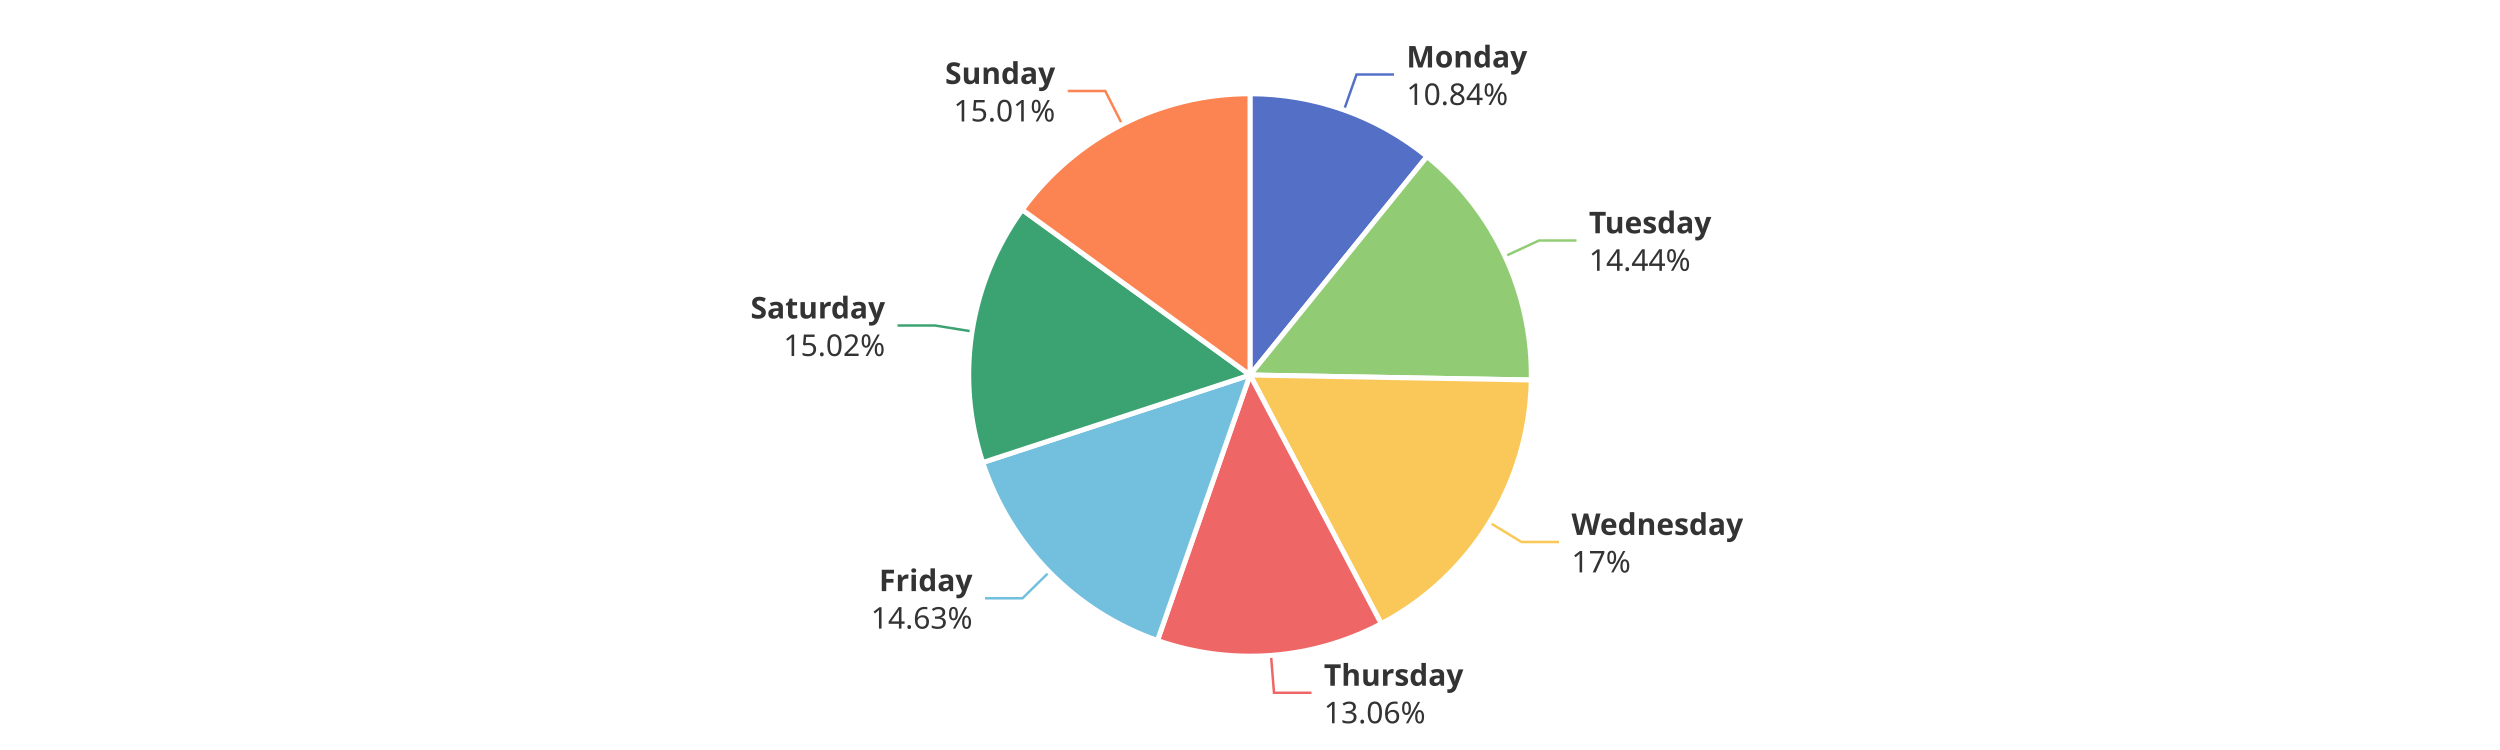
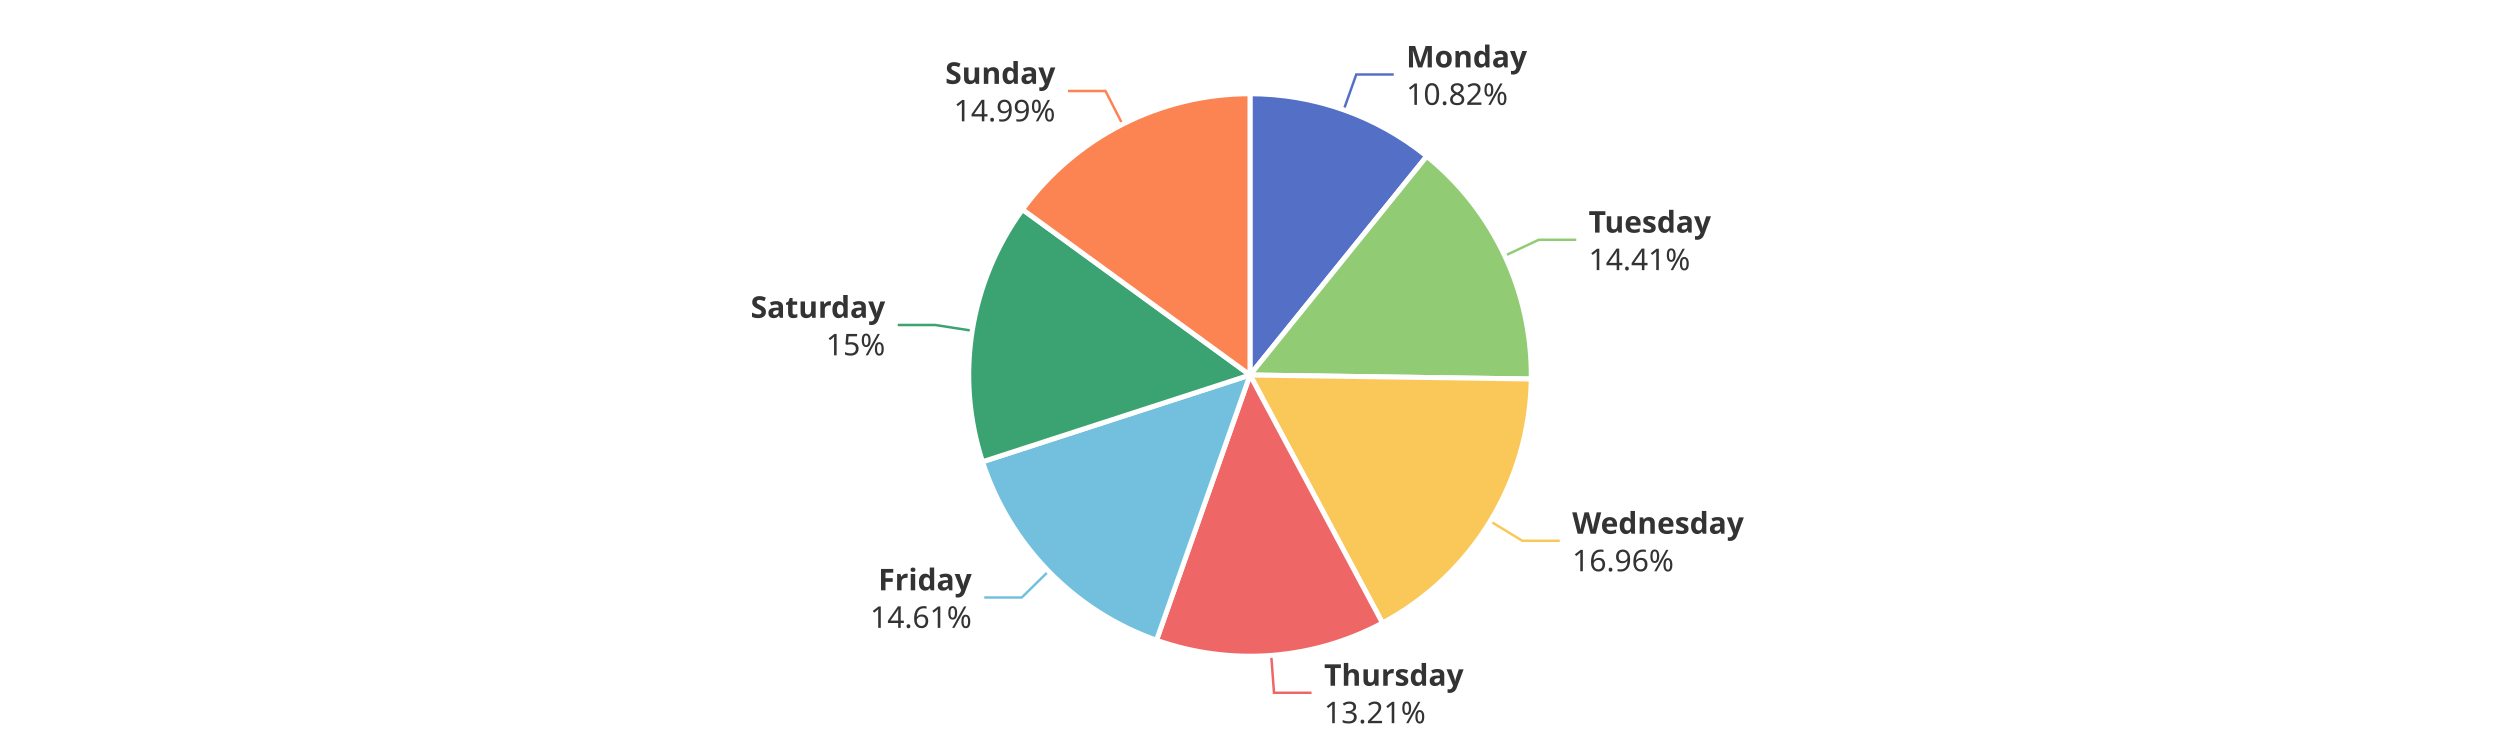
<svg xmlns="http://www.w3.org/2000/svg" width="1000" height="300" version="1.1" baseProfile="full" viewBox="0 0 1000 300">
  <rect width="1000" height="300" x="0" y="0" id="0" fill="#ffffff" />
-   <polyline points="537.6 44 542.6 29.8 557.6 29.8" fill="none" stroke="#5470c6" />
-   <polyline points="602 102.5 615.6 96.2 630.6 96.2" fill="none" stroke="#91cc75" />
-   <polyline points="595.8 209 608.6 216.8 623.6 216.8" fill="none" stroke="#fac858" />
-   <polyline points="508.4 262.2 509.6 277.1 524.6 277.1" fill="none" stroke="#ee6666" />
-   <polyline points="419.7 228.8 409 239.3 394 239.3" fill="none" stroke="#73c0de" />
-   <polyline points="388.9 132.6 374 130.2 359 130.2" fill="none" stroke="#3ba272" />
-   <polyline points="448.9 49.8 442.1 36.4 427.1 36.4" fill="none" stroke="#fc8452" />
-   <path d="M500 37.5A112.5 112.5 0 0 1 570.8 62.6L500 150Z" fill="#5470c6" stroke="#fff" stroke-width="2" stroke-linejoin="round" />
-   <path d="M570.8 62.6A112.5 112.5 0 0 1 612.5 152L500 150Z" fill="#91cc75" stroke="#fff" stroke-width="2" stroke-linejoin="round" />
-   <path d="M612.5 152A112.5 112.5 0 0 1 552.5 249.5L500 150Z" fill="#fac858" stroke="#fff" stroke-width="2" stroke-linejoin="round" />
-   <path d="M552.5 249.5A112.5 112.5 0 0 1 463 256.2L500 150Z" fill="#ee6666" stroke="#fff" stroke-width="2" stroke-linejoin="round" />
-   <path d="M463 256.2A112.5 112.5 0 0 1 393.1 185L500 150Z" fill="#73c0de" stroke="#fff" stroke-width="2" stroke-linejoin="round" />
-   <path d="M393.1 185A112.5 112.5 0 0 1 408.9 83.9L500 150Z" fill="#3ba272" stroke="#fff" stroke-width="2" stroke-linejoin="round" />
-   <path d="M408.9 83.9A112.5 112.5 0 0 1 500 37.5L500 150Z" fill="#fc8452" stroke="#fff" stroke-width="2" stroke-linejoin="round" />
-   <path d="M0 -15l42.8 0l0 30l-42.8 0Z" transform="translate(562.5896 29.8236)" fill="none" />
-   <text dominant-baseline="central" text-anchor="start" style="font-size:12px;font-family:sans-serif;font-weight:bold;" y="-7.5" transform="translate(562.5896 29.8236)" fill="#333" stroke="rgb(255,255,255)" stroke-width="2" paint-order="stroke" stroke-miterlimit="2">Monday</text>
-   <text dominant-baseline="central" text-anchor="start" style="font-size:12px;font-family:sans-serif;" y="7.5" transform="translate(562.5896 29.8236)" fill="#333" stroke="rgb(255,255,255)" stroke-width="2" paint-order="stroke" stroke-miterlimit="2">10.84%</text>
-   <path d="M0 -15l46.2 0l0 30l-46.2 0Z" transform="translate(635.5754 96.1616)" fill="none" />
-   <text dominant-baseline="central" text-anchor="start" style="font-size:12px;font-family:sans-serif;font-weight:bold;" y="-7.5" transform="translate(635.5754 96.1616)" fill="#333" stroke="rgb(255,255,255)" stroke-width="2" paint-order="stroke" stroke-miterlimit="2">Tuesday</text>
-   <text dominant-baseline="central" text-anchor="start" style="font-size:12px;font-family:sans-serif;" y="7.5" transform="translate(635.5754 96.1616)" fill="#333" stroke="rgb(255,255,255)" stroke-width="2" paint-order="stroke" stroke-miterlimit="2">14.44%</text>
-   <path d="M0 -15l63.6 0l0 30l-63.6 0Z" transform="translate(628.5927 216.8123)" fill="none" />
-   <text dominant-baseline="central" text-anchor="start" style="font-size:12px;font-family:sans-serif;font-weight:bold;" y="-7.5" transform="translate(628.5927 216.8123)" fill="#333" stroke="rgb(255,255,255)" stroke-width="2" paint-order="stroke" stroke-miterlimit="2">Wednesday</text>
-   <text dominant-baseline="central" text-anchor="start" style="font-size:12px;font-family:sans-serif;" y="7.5" transform="translate(628.5927 216.8123)" fill="#333" stroke="rgb(255,255,255)" stroke-width="2" paint-order="stroke" stroke-miterlimit="2">17%</text>
-   <path d="M0 -15l50.2 0l0 30l-50.2 0Z" transform="translate(529.5652 277.1407)" fill="none" />
-   <text dominant-baseline="central" text-anchor="start" style="font-size:12px;font-family:sans-serif;font-weight:bold;" y="-7.5" transform="translate(529.5652 277.1407)" fill="#333" stroke="rgb(255,255,255)" stroke-width="2" paint-order="stroke" stroke-miterlimit="2">Thursday</text>
-   <text dominant-baseline="central" text-anchor="start" style="font-size:12px;font-family:sans-serif;" y="7.5" transform="translate(529.5652 277.1407)" fill="#333" stroke="rgb(255,255,255)" stroke-width="2" paint-order="stroke" stroke-miterlimit="2">13.06%</text>
-   <path d="M-40.9 -15l40.9 0l0 30l-40.9 0Z" transform="translate(388.9911 239.2952)" fill="none" />
-   <text dominant-baseline="central" text-anchor="end" style="font-size:12px;font-family:sans-serif;font-weight:bold;" y="-7.5" transform="translate(388.9911 239.2952)" fill="#333" stroke="rgb(255,255,255)" stroke-width="2" paint-order="stroke" stroke-miterlimit="2">Friday</text>
-   <text dominant-baseline="central" text-anchor="end" style="font-size:12px;font-family:sans-serif;" y="7.5" transform="translate(388.9911 239.2952)" fill="#333" stroke="rgb(255,255,255)" stroke-width="2" paint-order="stroke" stroke-miterlimit="2">14.63%</text>
-   <path d="M-48.2 -15l48.2 0l0 30l-48.2 0Z" transform="translate(354.042 130.2307)" fill="none" />
-   <text dominant-baseline="central" text-anchor="end" style="font-size:12px;font-family:sans-serif;font-weight:bold;" y="-7.5" transform="translate(354.042 130.2307)" fill="#333" stroke="rgb(255,255,255)" stroke-width="2" paint-order="stroke" stroke-miterlimit="2">Saturday</text>
-   <text dominant-baseline="central" text-anchor="end" style="font-size:12px;font-family:sans-serif;" y="7.5" transform="translate(354.042 130.2307)" fill="#333" stroke="rgb(255,255,255)" stroke-width="2" paint-order="stroke" stroke-miterlimit="2">15.02%</text>
-   <path d="M-40.9 -15l40.9 0l0 30l-40.9 0Z" transform="translate(422.0752 36.4176)" fill="none" />
-   <text dominant-baseline="central" text-anchor="end" style="font-size:12px;font-family:sans-serif;font-weight:bold;" y="-7.5" transform="translate(422.0752 36.4176)" fill="#333" stroke="rgb(255,255,255)" stroke-width="2" paint-order="stroke" stroke-miterlimit="2">Sunday</text>
-   <text dominant-baseline="central" text-anchor="end" style="font-size:12px;font-family:sans-serif;" y="7.5" transform="translate(422.0752 36.4176)" fill="#333" stroke="rgb(255,255,255)" stroke-width="2" paint-order="stroke" stroke-miterlimit="2">15.01%</text>
+   <polyline points="537.5 43.9 542.5 29.8 557.5 29.8" fill="none" stroke="#5470c6" />
+   <polyline points="601.9 102.3 615.5 95.9 630.5 95.9" fill="none" stroke="#91cc75" />
+   <polyline points="596.1 208.5 608.9 216.3 623.9 216.3" fill="none" stroke="#fac858" />
+   <polyline points="508.5 262.2 509.6 277.1 524.6 277.1" fill="none" stroke="#ee6666" />
+   <polyline points="419.4 228.5 408.7 239 393.7 239" fill="none" stroke="#73c0de" />
+   <polyline points="388.9 132.3 374.1 130 359.1 130" fill="none" stroke="#3ba272" />
+   <polyline points="449 49.7 442.2 36.4 427.2 36.4" fill="none" stroke="#fc8452" />
+   <path d="M500 37.5A112.5 112.5 0 0 1 570.7 62.5L500 150Z" fill="#5470c6" stroke="#fff" stroke-width="2" stroke-linejoin="round" />
+   <path d="M570.7 62.5A112.5 112.5 0 0 1 612.5 151.6L500 150Z" fill="#91cc75" stroke="#fff" stroke-width="2" stroke-linejoin="round" />
+   <path d="M612.5 151.6A112.5 112.5 0 0 1 553 249.2L500 150Z" fill="#fac858" stroke="#fff" stroke-width="2" stroke-linejoin="round" />
+   <path d="M553 249.2A112.5 112.5 0 0 1 462.6 256.1L500 150Z" fill="#ee6666" stroke="#fff" stroke-width="2" stroke-linejoin="round" />
+   <path d="M462.6 256.1A112.5 112.5 0 0 1 393 184.7L500 150Z" fill="#73c0de" stroke="#fff" stroke-width="2" stroke-linejoin="round" />
+   <path d="M393 184.7A112.5 112.5 0 0 1 409 83.8L500 150Z" fill="#3ba272" stroke="#fff" stroke-width="2" stroke-linejoin="round" />
+   <path d="M409 83.8A112.5 112.5 0 0 1 500 37.5L500 150Z" fill="#fc8452" stroke="#fff" stroke-width="2" stroke-linejoin="round" />
+   <path d="M0 -15l42.8 0l0 30l-42.8 0Z" transform="translate(562.51 29.7954)" fill="none" />
+   <text dominant-baseline="central" text-anchor="start" style="font-size:12px;font-family:sans-serif;font-weight:bold;" y="-7.5" transform="translate(562.51 29.7954)" fill="#333" stroke="rgb(255,255,255)" stroke-width="2" paint-order="stroke" stroke-miterlimit="2">Monday</text>
+   <text dominant-baseline="central" text-anchor="start" style="font-size:12px;font-family:sans-serif;" y="7.5" transform="translate(562.51 29.7954)" fill="#333" stroke="rgb(255,255,255)" stroke-width="2" paint-order="stroke" stroke-miterlimit="2">10.82%</text>
+   <path d="M0 -15l46.2 0l0 30l-46.2 0Z" transform="translate(635.4506 95.8944)" fill="none" />
+   <text dominant-baseline="central" text-anchor="start" style="font-size:12px;font-family:sans-serif;font-weight:bold;" y="-7.5" transform="translate(635.4506 95.8944)" fill="#333" stroke="rgb(255,255,255)" stroke-width="2" paint-order="stroke" stroke-miterlimit="2">Tuesday</text>
+   <text dominant-baseline="central" text-anchor="start" style="font-size:12px;font-family:sans-serif;" y="7.5" transform="translate(635.4506 95.8944)" fill="#333" stroke="rgb(255,255,255)" stroke-width="2" paint-order="stroke" stroke-miterlimit="2">14.41%</text>
+   <path d="M0 -15l63.6 0l0 30l-63.6 0Z" transform="translate(628.8787 216.3451)" fill="none" />
+   <text dominant-baseline="central" text-anchor="start" style="font-size:12px;font-family:sans-serif;font-weight:bold;" y="-7.5" transform="translate(628.8787 216.3451)" fill="#333" stroke="rgb(255,255,255)" stroke-width="2" paint-order="stroke" stroke-miterlimit="2">Wednesday</text>
+   <text dominant-baseline="central" text-anchor="start" style="font-size:12px;font-family:sans-serif;" y="7.5" transform="translate(628.8787 216.3451)" fill="#333" stroke="rgb(255,255,255)" stroke-width="2" paint-order="stroke" stroke-miterlimit="2">16.96%</text>
+   <path d="M0 -15l50.2 0l0 30l-50.2 0Z" transform="translate(529.6441 277.1347)" fill="none" />
+   <text dominant-baseline="central" text-anchor="start" style="font-size:12px;font-family:sans-serif;font-weight:bold;" y="-7.5" transform="translate(529.6441 277.1347)" fill="#333" stroke="rgb(255,255,255)" stroke-width="2" paint-order="stroke" stroke-miterlimit="2">Thursday</text>
+   <text dominant-baseline="central" text-anchor="start" style="font-size:12px;font-family:sans-serif;" y="7.5" transform="translate(529.6441 277.1347)" fill="#333" stroke="rgb(255,255,255)" stroke-width="2" paint-order="stroke" stroke-miterlimit="2">13.21%</text>
+   <path d="M-40.9 -15l40.9 0l0 30l-40.9 0Z" transform="translate(388.6901 238.9874)" fill="none" />
+   <text dominant-baseline="central" text-anchor="end" style="font-size:12px;font-family:sans-serif;font-weight:bold;" y="-7.5" transform="translate(388.6901 238.9874)" fill="#333" stroke="rgb(255,255,255)" stroke-width="2" paint-order="stroke" stroke-miterlimit="2">Friday</text>
+   <text dominant-baseline="central" text-anchor="end" style="font-size:12px;font-family:sans-serif;" y="7.5" transform="translate(388.6901 238.9874)" fill="#333" stroke="rgb(255,255,255)" stroke-width="2" paint-order="stroke" stroke-miterlimit="2">14.61%</text>
+   <path d="M-48.2 -15l48.2 0l0 30l-48.2 0Z" transform="translate(354.0823 129.9755)" fill="none" />
+   <text dominant-baseline="central" text-anchor="end" style="font-size:12px;font-family:sans-serif;font-weight:bold;" y="-7.5" transform="translate(354.0823 129.9755)" fill="#333" stroke="rgb(255,255,255)" stroke-width="2" paint-order="stroke" stroke-miterlimit="2">Saturday</text>
+   <text dominant-baseline="central" text-anchor="end" style="font-size:12px;font-family:sans-serif;" y="7.5" transform="translate(354.0823 129.9755)" fill="#333" stroke="rgb(255,255,255)" stroke-width="2" paint-order="stroke" stroke-miterlimit="2">15%</text>
+   <path d="M-40.9 -15l40.9 0l0 30l-40.9 0Z" transform="translate(422.1519 36.3785)" fill="none" />
+   <text dominant-baseline="central" text-anchor="end" style="font-size:12px;font-family:sans-serif;font-weight:bold;" y="-7.5" transform="translate(422.1519 36.3785)" fill="#333" stroke="rgb(255,255,255)" stroke-width="2" paint-order="stroke" stroke-miterlimit="2">Sunday</text>
+   <text dominant-baseline="central" text-anchor="end" style="font-size:12px;font-family:sans-serif;" y="7.5" transform="translate(422.1519 36.3785)" fill="#333" stroke="rgb(255,255,255)" stroke-width="2" paint-order="stroke" stroke-miterlimit="2">14.99%</text>
</svg>
